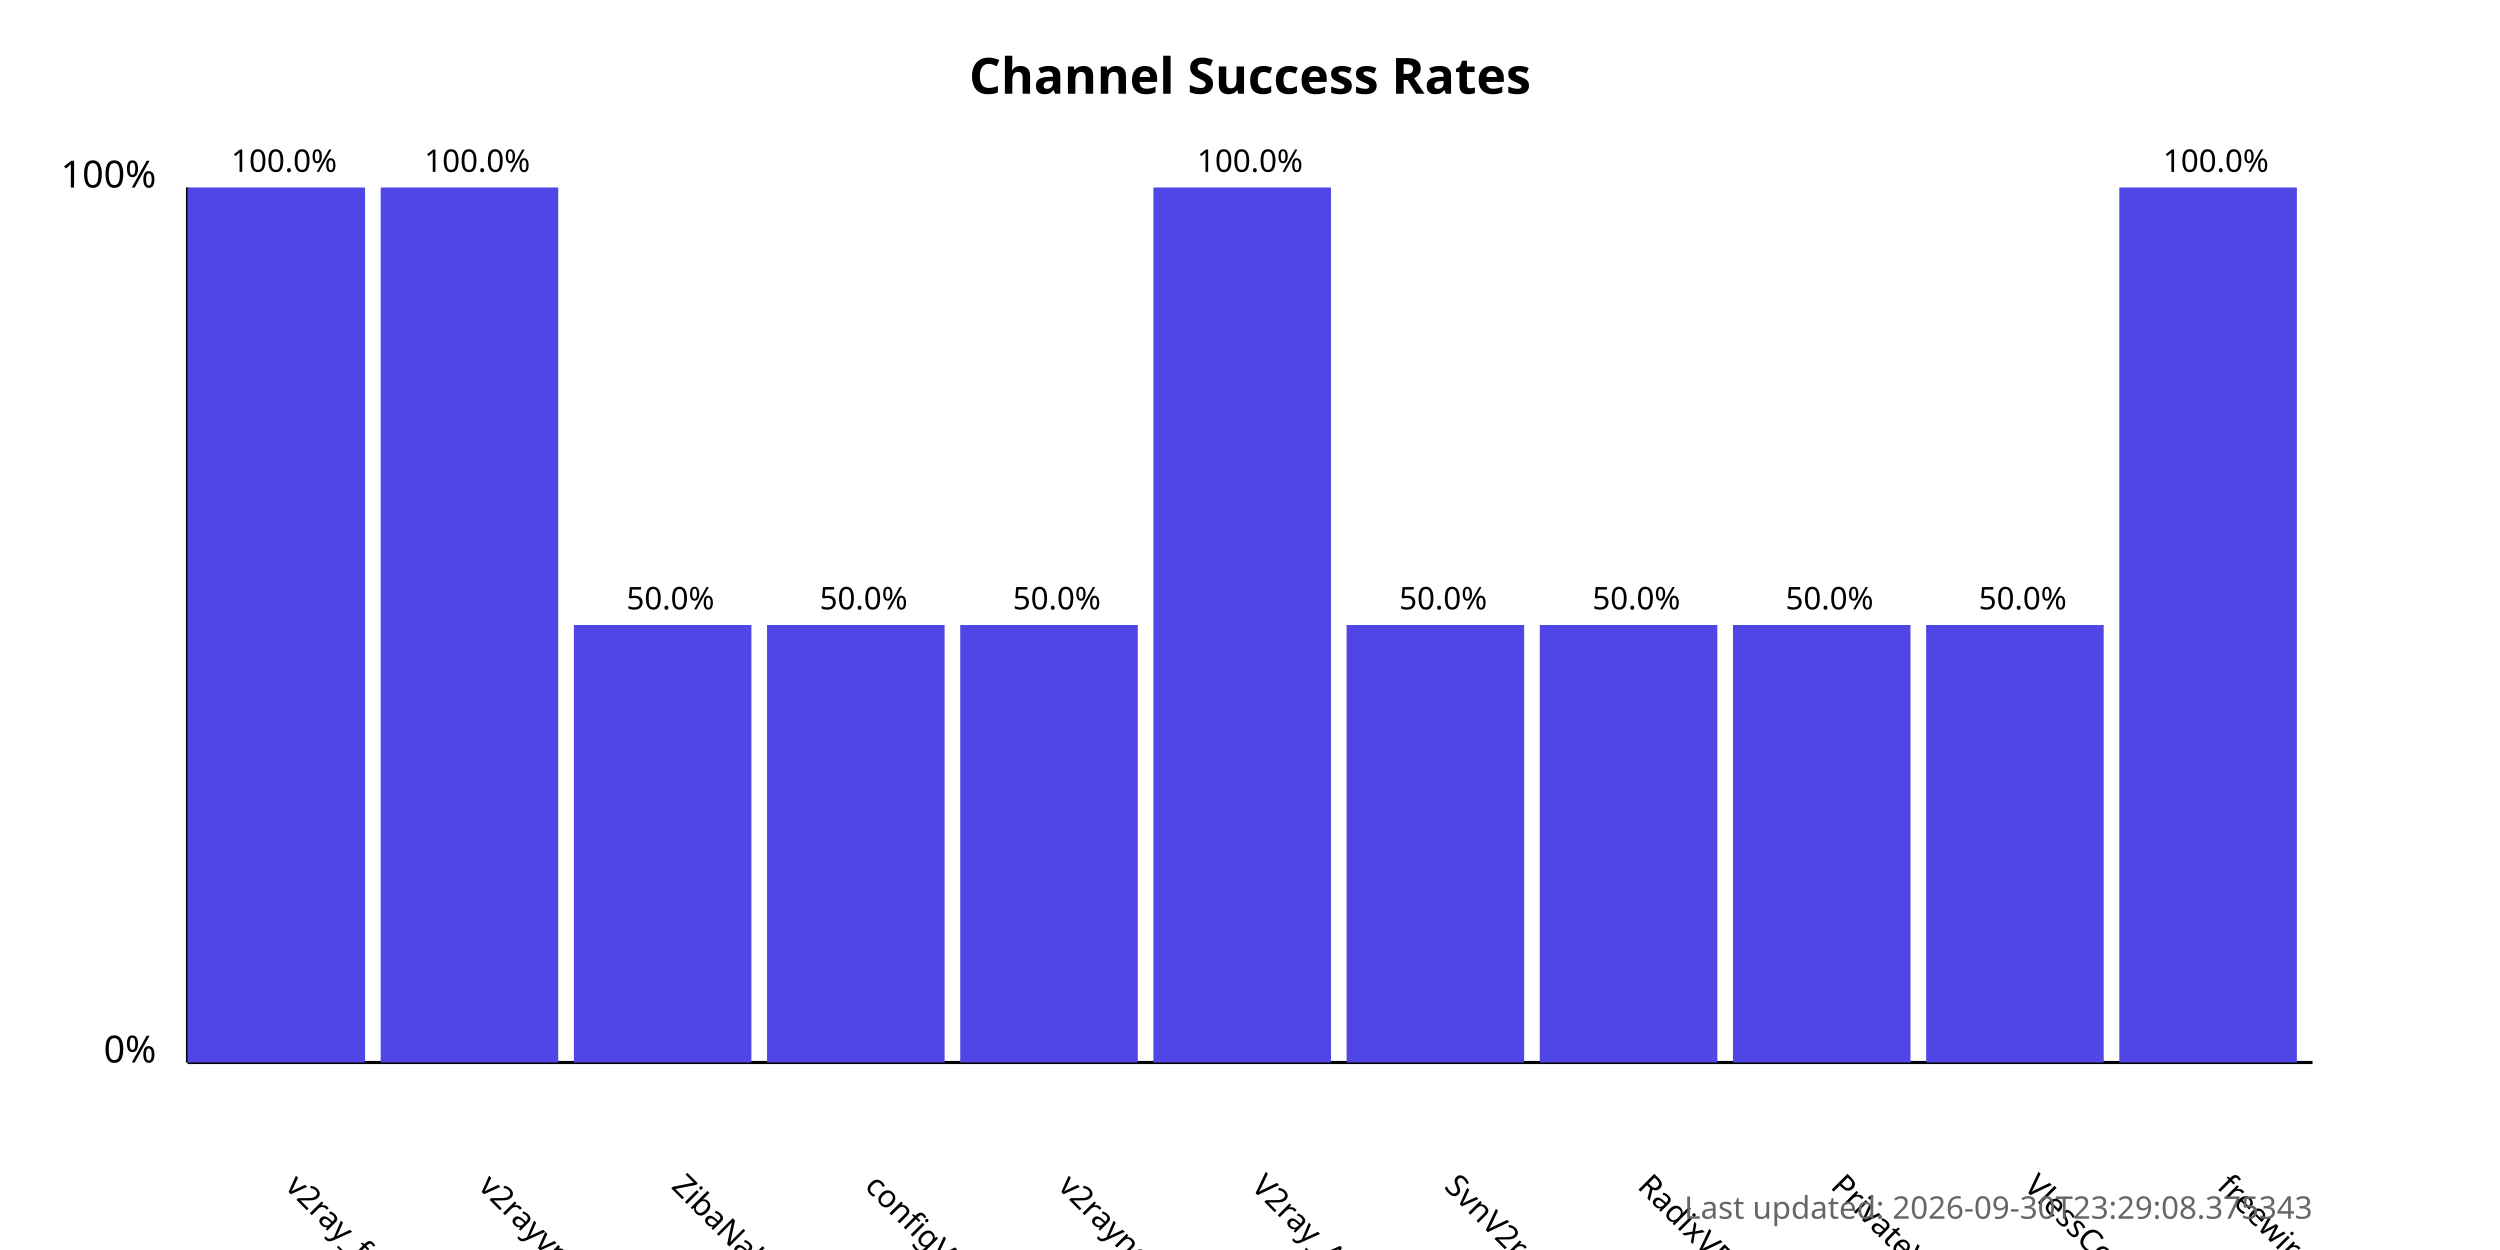
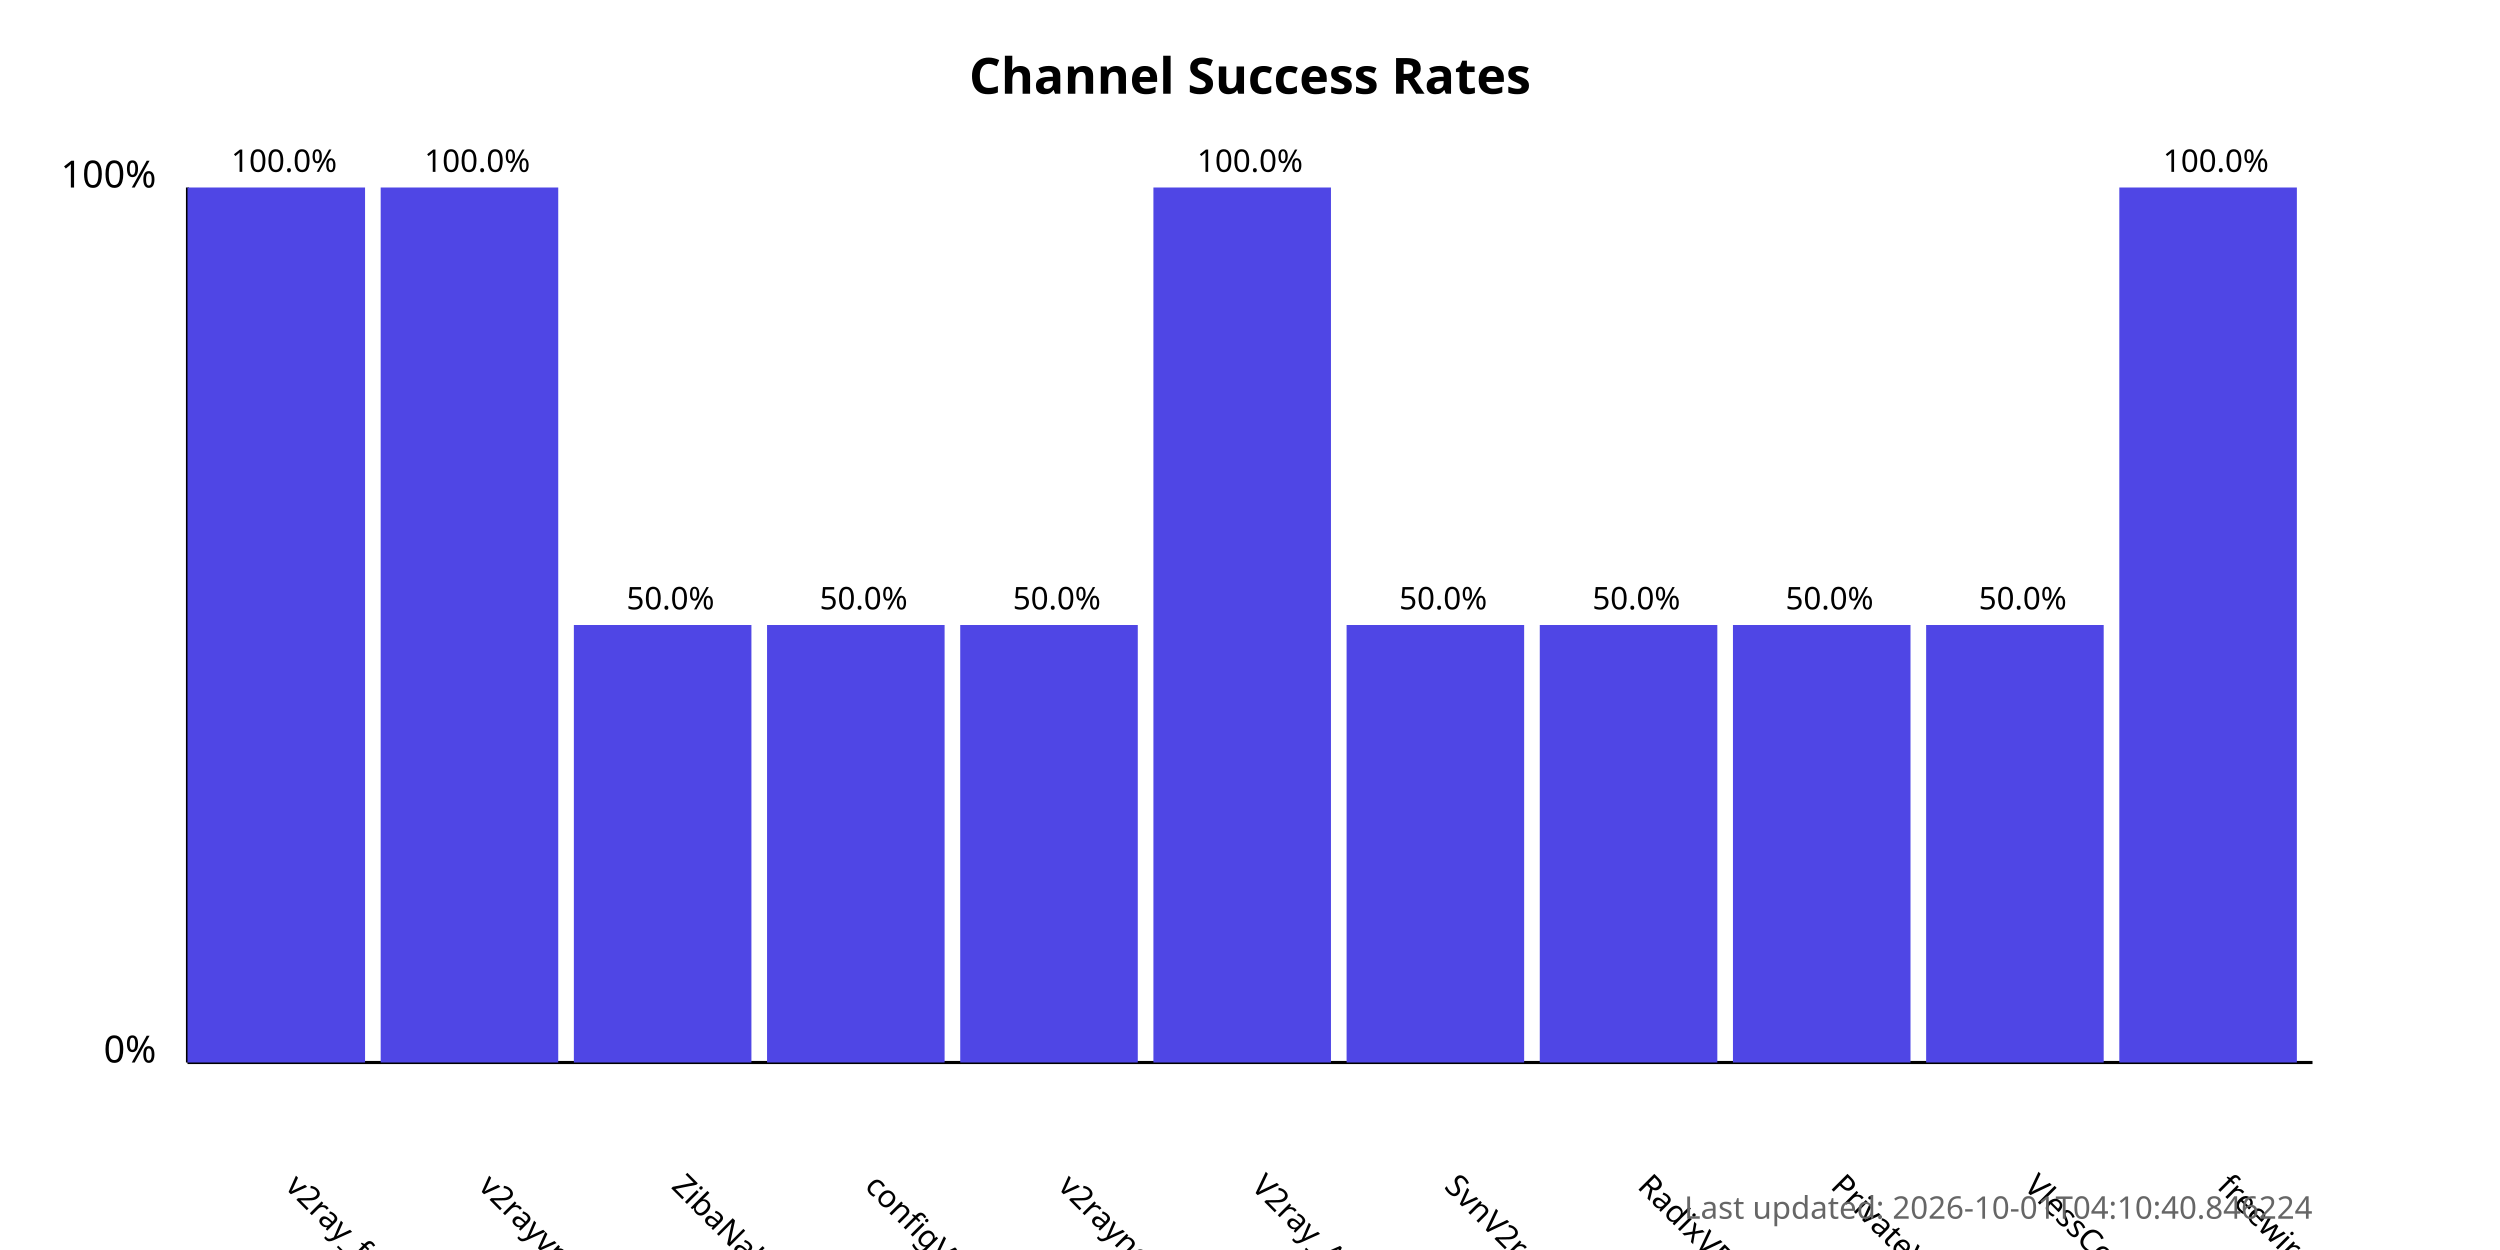
<svg xmlns="http://www.w3.org/2000/svg" width="800" height="400">
  <style>
            .chart-title { font: bold 16px sans-serif; }
            .axis-label { font: 12px sans-serif; }
            .tick-label { font: 10px sans-serif; }
            .bar { fill: #4f46e5; }
            .bar:hover { fill: #6366f1; }
            .timestamp { font: 10px sans-serif; fill: #666; }
        </style>
  <text x="400.0" y="30" text-anchor="middle" class="chart-title">
            Channel Success Rates
        </text>
  <line x1="60" y1="340" x2="60" y2="60" stroke="black" stroke-width="1" />
  <line x1="60" y1="340" x2="740" y2="340" stroke="black" stroke-width="1" />
  <text x="50" y="340" text-anchor="end" class="axis-label">0%</text>
  <text x="50" y="60" text-anchor="end" class="axis-label">100%</text>
  <g>
    <rect x="60" y="60.0" width="56.818" height="280.0" class="bar" />
    <text x="90.909" y="380" transform="rotate(45, 90.90909, 380)" text-anchor="start" class="tick-label">
                v2ray_free_conf
            </text>
    <text x="90.909" y="55.0" text-anchor="middle" class="tick-label">
                100.0%
            </text>
  </g>
  <g>
    <rect x="121.818" y="60.0" width="56.818" height="280.0" class="bar" />
    <text x="152.727" y="380" transform="rotate(45, 152.7273, 380)" text-anchor="start" class="tick-label">
                v2rayvpno
            </text>
    <text x="152.727" y="55.0" text-anchor="middle" class="tick-label">
                100.0%
            </text>
  </g>
  <g>
    <rect x="183.636" y="200.0" width="56.818" height="140.0" class="bar" />
    <text x="214.545" y="380" transform="rotate(45, 214.5455, 380)" text-anchor="start" class="tick-label">
                ZibaNabz
            </text>
    <text x="214.545" y="195.0" text-anchor="middle" class="tick-label">
                50.0%
            </text>
  </g>
  <g>
    <rect x="245.455" y="200.0" width="56.818" height="140.0" class="bar" />
    <text x="276.364" y="380" transform="rotate(45, 276.3636, 380)" text-anchor="start" class="tick-label">
                configV2rayForFree
            </text>
    <text x="276.364" y="195.0" text-anchor="middle" class="tick-label">
                50.0%
            </text>
  </g>
  <g>
    <rect x="307.273" y="200.0" width="56.818" height="140.0" class="bar" />
    <text x="338.182" y="380" transform="rotate(45, 338.1818, 380)" text-anchor="start" class="tick-label">
                v2rayngvpn
            </text>
    <text x="338.182" y="195.0" text-anchor="middle" class="tick-label">
                50.0%
            </text>
  </g>
  <g>
    <rect x="369.091" y="60.0" width="56.818" height="280.0" class="bar" />
    <text x="400.0" y="380" transform="rotate(45, 400.0, 380)" text-anchor="start" class="tick-label">
                V2ray_Alpha
            </text>
    <text x="400.0" y="55.0" text-anchor="middle" class="tick-label">
                100.0%
            </text>
  </g>
  <g>
    <rect x="430.909" y="200.0" width="56.818" height="140.0" class="bar" />
    <text x="461.818" y="380" transform="rotate(45, 461.8182, 380)" text-anchor="start" class="tick-label">
                SvnV2ray
            </text>
    <text x="461.818" y="195.0" text-anchor="middle" class="tick-label">
                50.0%
            </text>
  </g>
  <g>
    <rect x="492.727" y="200.0" width="56.818" height="140.0" class="bar" />
    <text x="523.636" y="380" transform="rotate(45, 523.6364, 380)" text-anchor="start" class="tick-label">
                RadixVPN
            </text>
    <text x="523.636" y="195.0" text-anchor="middle" class="tick-label">
                50.0%
            </text>
  </g>
  <g>
    <rect x="554.545" y="200.0" width="56.818" height="140.0" class="bar" />
    <text x="585.455" y="380" transform="rotate(45, 585.4545, 380)" text-anchor="start" class="tick-label">
                PrivateVPNs
            </text>
    <text x="585.455" y="195.0" text-anchor="middle" class="tick-label">
                50.0%
            </text>
  </g>
  <g>
    <rect x="616.364" y="200.0" width="56.818" height="140.0" class="bar" />
    <text x="647.273" y="380" transform="rotate(45, 647.2727, 380)" text-anchor="start" class="tick-label">
                VlessConfig
            </text>
    <text x="647.273" y="195.0" text-anchor="middle" class="tick-label">
                50.0%
            </text>
  </g>
  <g>
    <rect x="678.182" y="60.0" width="56.818" height="280.0" class="bar" />
    <text x="709.091" y="380" transform="rotate(45, 709.0909, 380)" text-anchor="start" class="tick-label">
                freewireguard
            </text>
    <text x="709.091" y="55.0" text-anchor="middle" class="tick-label">
                100.0%
            </text>
  </g>
  <text x="740" y="390" text-anchor="end" class="timestamp">
-             Last updated: 2026-09-30T23:29:08.375343
+             Last updated: 2026-10-01T04:10:40.846224
        </text>
</svg>
